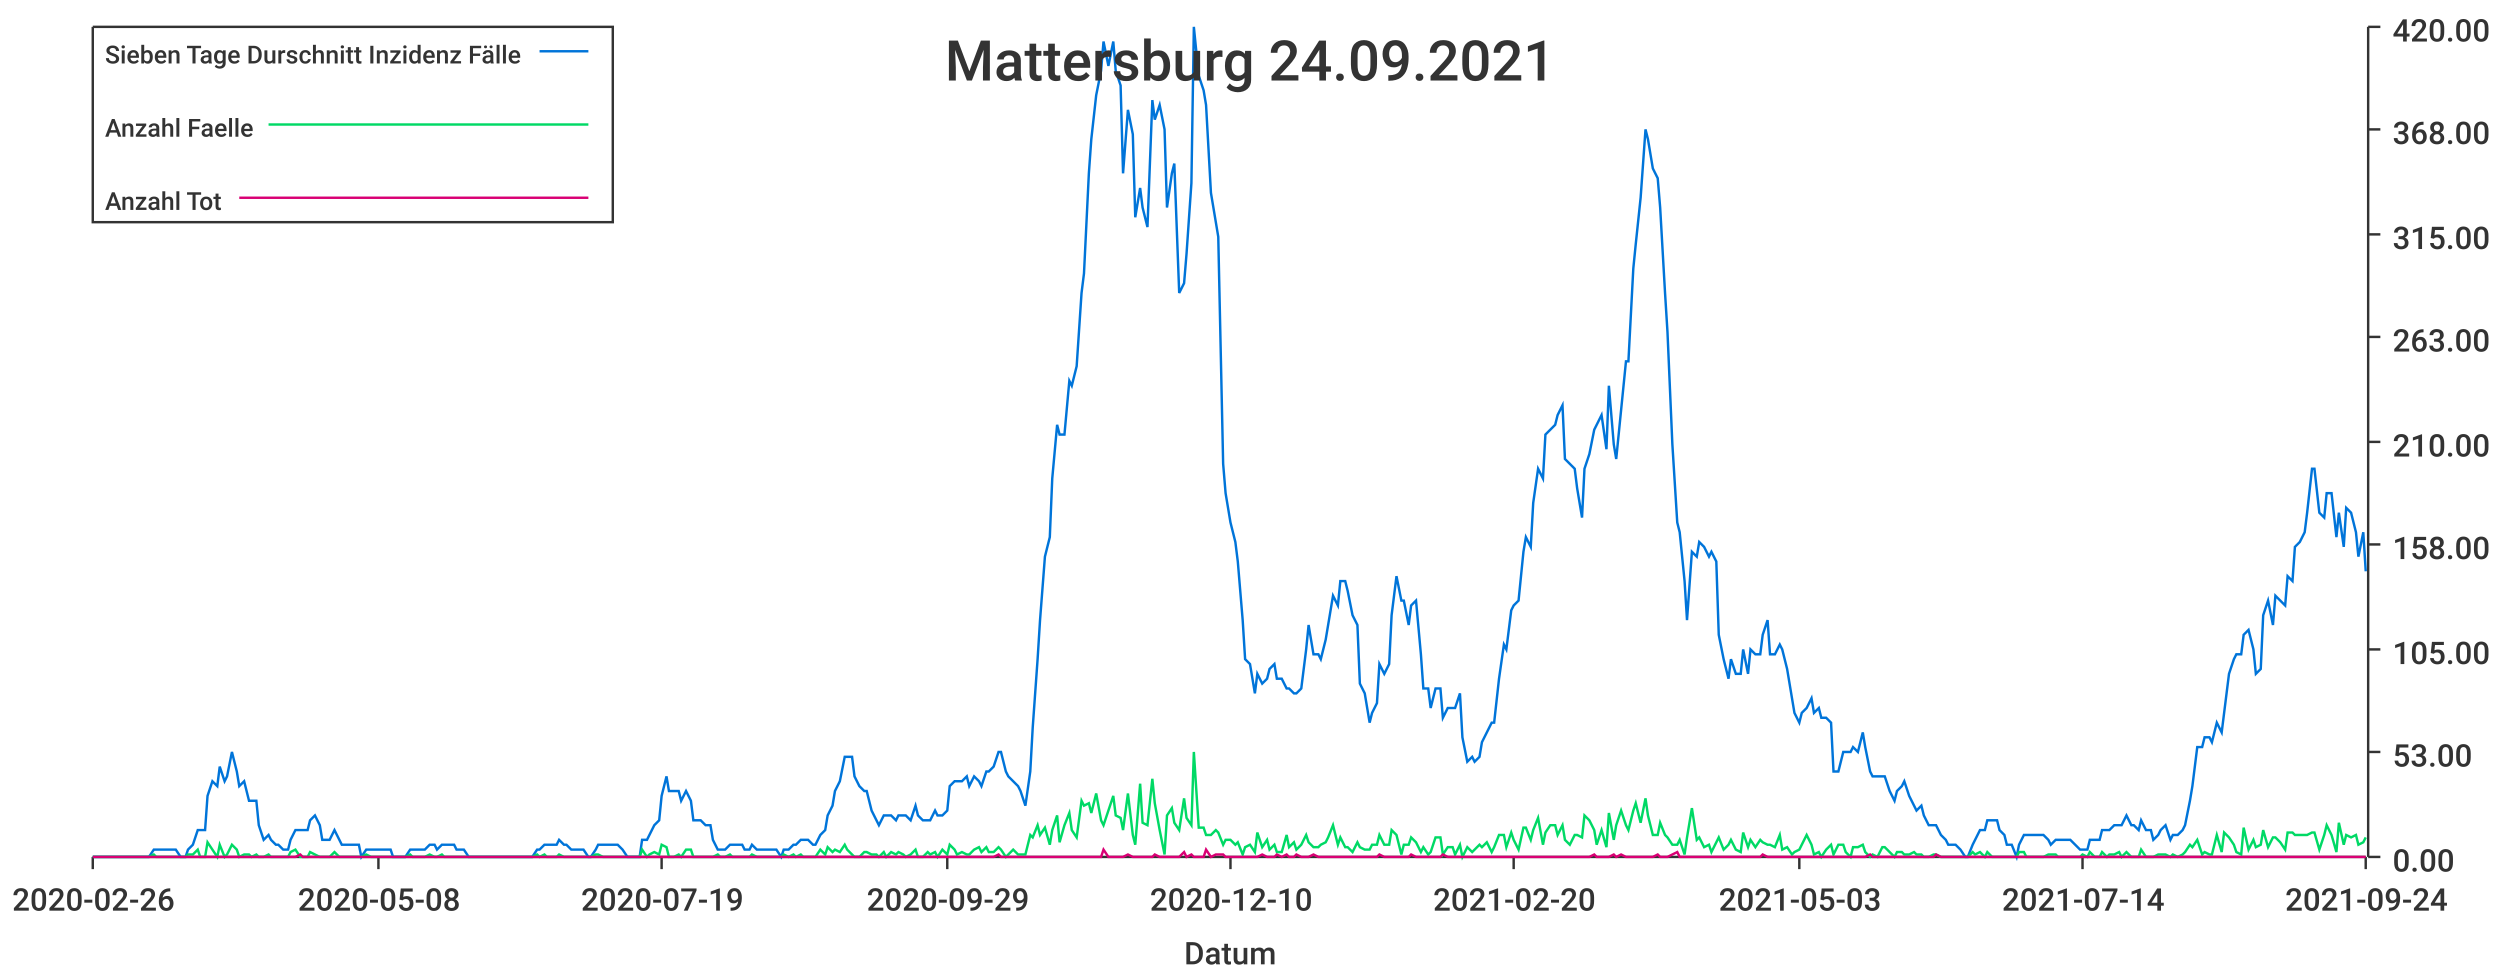
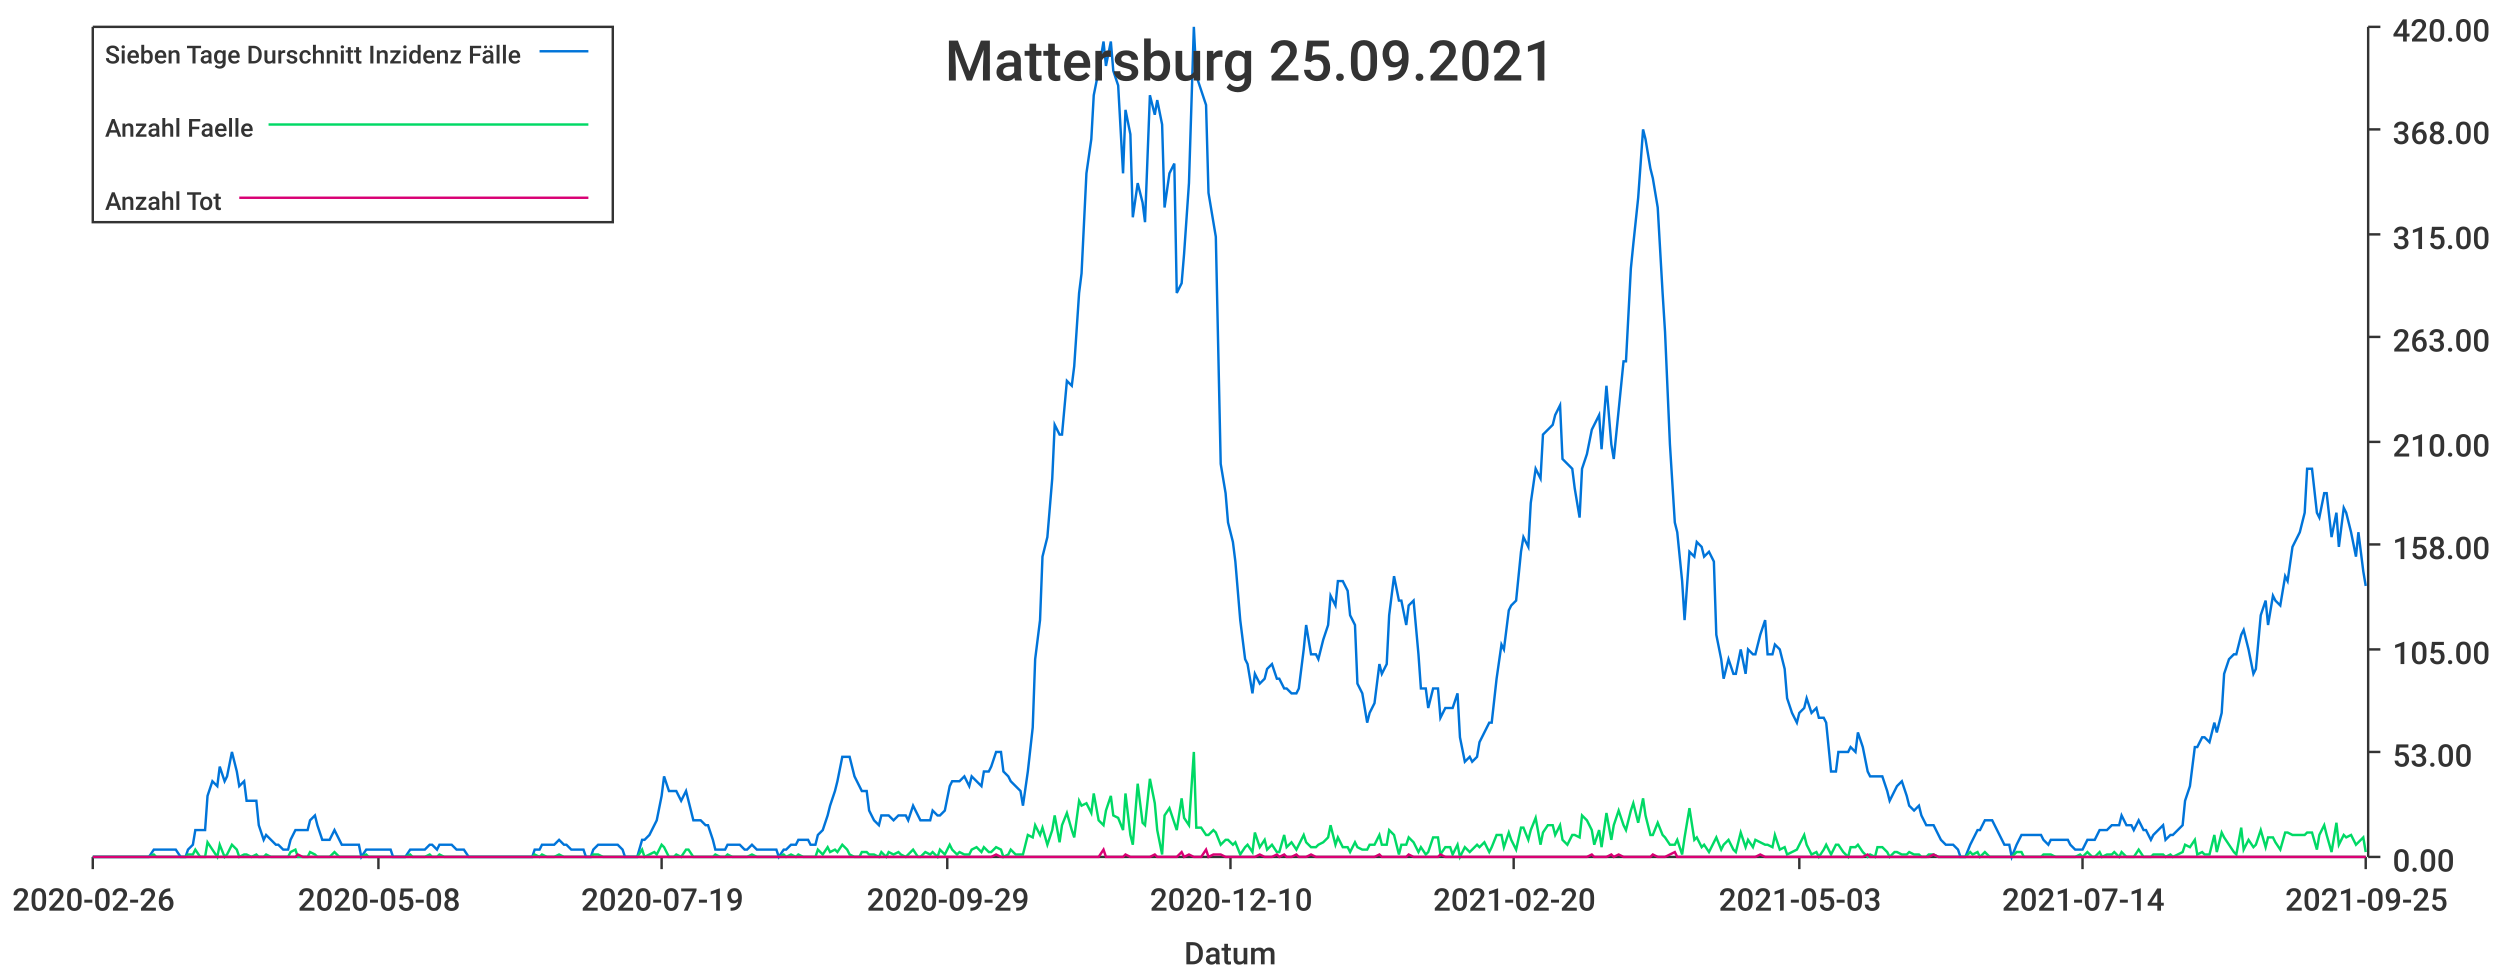
<svg xmlns="http://www.w3.org/2000/svg" width="1024" height="400">\n<path d="M 0 0 L 1024 0 L 1024 400 L 0 400 L 0 0" style="stroke-width:0;stroke:rgba(255,255,255,1.0);fill:rgba(255,255,255,1.0)" />
  <path d="M 38 11 L 969 11 L 969 351 L 38 351 L 38 11" style="stroke-width:0;stroke:rgba(255,255,255,1.0);fill:rgba(255,255,255,1.0)" />
  <path d="M 38 351 L 969 351" style="stroke-width:1;stroke:rgba(51,51,51,1.0);fill:none" />
  <path d="M 38 351 L 38 356" style="stroke-width:1;stroke:rgba(51,51,51,1.0);fill:none" />
  <text x="5" y="373" style="stroke-width:0;stroke:none;fill:rgba(51,51,51,1.0);font-size:12.8px;font-family:'Roboto Medium',sans-serif">2020-02-26</text>
  <path d="M 155 351 L 155 356" style="stroke-width:1;stroke:rgba(51,51,51,1.0);fill:none" />
  <text x="122" y="373" style="stroke-width:0;stroke:none;fill:rgba(51,51,51,1.0);font-size:12.8px;font-family:'Roboto Medium',sans-serif">2020-05-08</text>
  <path d="M 271 351 L 271 356" style="stroke-width:1;stroke:rgba(51,51,51,1.0);fill:none" />
  <text x="238" y="373" style="stroke-width:0;stroke:none;fill:rgba(51,51,51,1.0);font-size:12.8px;font-family:'Roboto Medium',sans-serif">2020-07-19</text>
  <path d="M 388 351 L 388 356" style="stroke-width:1;stroke:rgba(51,51,51,1.0);fill:none" />
  <text x="355" y="373" style="stroke-width:0;stroke:none;fill:rgba(51,51,51,1.0);font-size:12.8px;font-family:'Roboto Medium',sans-serif">2020-09-29</text>
  <path d="M 504 351 L 504 356" style="stroke-width:1;stroke:rgba(51,51,51,1.0);fill:none" />
  <text x="471" y="373" style="stroke-width:0;stroke:none;fill:rgba(51,51,51,1.0);font-size:12.8px;font-family:'Roboto Medium',sans-serif">2020-12-10</text>
  <path d="M 620 351 L 620 356" style="stroke-width:1;stroke:rgba(51,51,51,1.0);fill:none" />
  <text x="587" y="373" style="stroke-width:0;stroke:none;fill:rgba(51,51,51,1.0);font-size:12.8px;font-family:'Roboto Medium',sans-serif">2021-02-20</text>
  <path d="M 737 351 L 737 356" style="stroke-width:1;stroke:rgba(51,51,51,1.0);fill:none" />
  <text x="704" y="373" style="stroke-width:0;stroke:none;fill:rgba(51,51,51,1.0);font-size:12.8px;font-family:'Roboto Medium',sans-serif">2021-05-03</text>
  <path d="M 853 351 L 853 356" style="stroke-width:1;stroke:rgba(51,51,51,1.0);fill:none" />
  <text x="820" y="373" style="stroke-width:0;stroke:none;fill:rgba(51,51,51,1.0);font-size:12.8px;font-family:'Roboto Medium',sans-serif">2021-07-14</text>
  <path d="M 969 351 L 969 356" style="stroke-width:1;stroke:rgba(51,51,51,1.0);fill:none" />
-   <text x="936" y="373" style="stroke-width:0;stroke:none;fill:rgba(51,51,51,1.0);font-size:12.8px;font-family:'Roboto Medium',sans-serif">2021-09-24</text>
+   <text x="936" y="373" style="stroke-width:0;stroke:none;fill:rgba(51,51,51,1.0);font-size:12.8px;font-family:'Roboto Medium',sans-serif">2021-09-25</text>
  <text x="485" y="395" style="stroke-width:0;stroke:none;fill:rgba(51,51,51,1.0);font-size:12.8px;font-family:'Roboto Medium',sans-serif">Datum</text>
  <path d="M 970 351 L 970 11" style="stroke-width:1;stroke:rgba(51,51,51,1.0);fill:none" />
  <path d="M 970 351 L 975 351" style="stroke-width:1;stroke:rgba(51,51,51,1.0);fill:none" />
  <text x="980" y="357" style="stroke-width:0;stroke:none;fill:rgba(51,51,51,1.0);font-size:12.8px;font-family:'Roboto Medium',sans-serif">0.00</text>
  <path d="M 970 308 L 975 308" style="stroke-width:1;stroke:rgba(51,51,51,1.0);fill:none" />
  <text x="980" y="314" style="stroke-width:0;stroke:none;fill:rgba(51,51,51,1.0);font-size:12.8px;font-family:'Roboto Medium',sans-serif">53.00</text>
  <path d="M 970 266 L 975 266" style="stroke-width:1;stroke:rgba(51,51,51,1.0);fill:none" />
  <text x="980" y="272" style="stroke-width:0;stroke:none;fill:rgba(51,51,51,1.0);font-size:12.8px;font-family:'Roboto Medium',sans-serif">105.00</text>
  <path d="M 970 223 L 975 223" style="stroke-width:1;stroke:rgba(51,51,51,1.0);fill:none" />
  <text x="980" y="229" style="stroke-width:0;stroke:none;fill:rgba(51,51,51,1.0);font-size:12.8px;font-family:'Roboto Medium',sans-serif">158.00</text>
  <path d="M 970 181 L 975 181" style="stroke-width:1;stroke:rgba(51,51,51,1.0);fill:none" />
  <text x="980" y="187" style="stroke-width:0;stroke:none;fill:rgba(51,51,51,1.0);font-size:12.8px;font-family:'Roboto Medium',sans-serif">210.00</text>
  <path d="M 970 138 L 975 138" style="stroke-width:1;stroke:rgba(51,51,51,1.0);fill:none" />
  <text x="980" y="144" style="stroke-width:0;stroke:none;fill:rgba(51,51,51,1.0);font-size:12.8px;font-family:'Roboto Medium',sans-serif">263.00</text>
  <path d="M 970 96 L 975 96" style="stroke-width:1;stroke:rgba(51,51,51,1.0);fill:none" />
  <text x="980" y="102" style="stroke-width:0;stroke:none;fill:rgba(51,51,51,1.0);font-size:12.8px;font-family:'Roboto Medium',sans-serif">315.00</text>
  <path d="M 970 53 L 975 53" style="stroke-width:1;stroke:rgba(51,51,51,1.0);fill:none" />
  <text x="980" y="59" style="stroke-width:0;stroke:none;fill:rgba(51,51,51,1.0);font-size:12.8px;font-family:'Roboto Medium',sans-serif">368.00</text>
  <path d="M 970 11 L 975 11" style="stroke-width:1;stroke:rgba(51,51,51,1.0);fill:none" />
  <text x="980" y="17" style="stroke-width:0;stroke:none;fill:rgba(51,51,51,1.0);font-size:12.8px;font-family:'Roboto Medium',sans-serif">420.00</text>
-   <path d="M 38 351 L 40 351 L 42 351 L 43 351 L 45 351 L 47 351 L 48 351 L 50 351 L 51 351 L 53 351 L 55 351 L 56 351 L 58 351 L 60 351 L 61 351 L 63 348 L 64 348 L 66 348 L 68 348 L 69 348 L 71 348 L 72 348 L 74 351 L 76 351 L 77 348 L 79 346 L 81 340 L 82 340 L 84 340 L 85 326 L 87 320 L 89 322 L 90 314 L 92 320 L 93 318 L 95 308 L 97 316 L 98 322 L 100 320 L 102 328 L 103 328 L 105 328 L 106 338 L 108 344 L 110 342 L 111 344 L 113 346 L 114 346 L 116 348 L 118 348 L 119 344 L 121 340 L 123 340 L 124 340 L 126 340 L 127 336 L 129 334 L 131 338 L 132 344 L 134 344 L 135 344 L 137 340 L 139 344 L 140 346 L 142 346 L 144 346 L 145 346 L 147 346 L 148 351 L 150 348 L 152 348 L 153 348 L 155 348 L 156 348 L 158 348 L 160 348 L 161 351 L 163 351 L 165 351 L 166 351 L 168 348 L 169 348 L 171 348 L 173 348 L 174 348 L 176 346 L 178 346 L 179 348 L 181 346 L 182 346 L 184 346 L 186 346 L 187 348 L 189 348 L 190 348 L 192 351 L 194 351 L 195 351 L 197 351 L 199 351 L 200 351 L 202 351 L 203 351 L 205 351 L 207 351 L 208 351 L 210 351 L 211 351 L 213 351 L 215 351 L 216 351 L 218 351 L 220 348 L 221 348 L 223 346 L 224 346 L 226 346 L 228 346 L 229 344 L 231 346 L 232 346 L 234 348 L 236 348 L 237 348 L 239 348 L 241 351 L 242 351 L 244 348 L 245 346 L 247 346 L 249 346 L 250 346 L 252 346 L 253 346 L 255 348 L 257 351 L 258 351 L 260 351 L 262 351 L 263 344 L 265 344 L 266 342 L 268 338 L 270 336 L 271 326 L 273 318 L 274 324 L 276 324 L 278 324 L 279 328 L 281 324 L 283 328 L 284 336 L 286 336 L 287 336 L 289 338 L 291 338 L 292 344 L 294 348 L 295 348 L 297 348 L 299 346 L 300 346 L 302 346 L 304 346 L 305 348 L 307 348 L 308 346 L 310 348 L 312 348 L 313 348 L 315 348 L 317 348 L 318 348 L 320 351 L 321 348 L 323 348 L 325 346 L 326 346 L 328 344 L 329 344 L 331 344 L 333 346 L 334 346 L 336 342 L 338 340 L 339 334 L 341 330 L 342 324 L 344 320 L 346 310 L 347 310 L 349 310 L 350 318 L 352 322 L 354 324 L 355 324 L 357 332 L 359 336 L 360 338 L 362 334 L 363 334 L 365 334 L 367 336 L 368 334 L 370 334 L 371 334 L 373 336 L 375 330 L 376 334 L 378 336 L 380 336 L 381 336 L 383 332 L 384 334 L 386 334 L 388 332 L 389 322 L 391 320 L 392 320 L 394 320 L 396 318 L 397 322 L 399 318 L 401 320 L 402 322 L 404 316 L 405 316 L 407 314 L 409 308 L 410 308 L 412 316 L 413 318 L 415 320 L 417 322 L 418 324 L 420 330 L 422 316 L 423 298 L 425 270 L 426 254 L 428 228 L 430 220 L 431 196 L 433 174 L 434 178 L 436 178 L 438 156 L 439 158 L 441 150 L 443 120 L 444 112 L 446 71 L 447 57 L 449 39 L 451 29 L 452 17 L 454 27 L 456 17 L 457 29 L 459 35 L 460 71 L 462 45 L 464 55 L 465 89 L 467 77 L 468 85 L 470 93 L 472 41 L 473 49 L 475 43 L 477 53 L 478 85 L 480 71 L 481 67 L 483 120 L 485 116 L 486 104 L 488 75 L 489 11 L 491 31 L 493 37 L 494 43 L 496 79 L 498 91 L 499 97 L 501 190 L 502 202 L 504 214 L 506 222 L 507 230 L 509 254 L 510 270 L 512 272 L 514 284 L 515 276 L 517 280 L 519 278 L 520 274 L 522 272 L 523 278 L 525 278 L 527 282 L 528 282 L 530 284 L 531 284 L 533 282 L 535 266 L 536 256 L 538 268 L 540 268 L 541 270 L 543 262 L 544 256 L 546 244 L 548 248 L 549 238 L 551 238 L 552 242 L 554 252 L 556 256 L 557 280 L 559 284 L 561 296 L 562 292 L 564 288 L 565 272 L 567 276 L 569 272 L 570 252 L 572 236 L 574 246 L 575 246 L 577 256 L 578 248 L 580 246 L 582 268 L 583 282 L 585 282 L 586 290 L 588 282 L 590 282 L 591 294 L 593 290 L 595 290 L 596 290 L 598 284 L 599 302 L 601 312 L 603 310 L 604 312 L 606 310 L 607 304 L 609 300 L 611 296 L 612 296 L 614 278 L 616 264 L 617 266 L 619 250 L 620 248 L 622 246 L 624 226 L 625 220 L 627 224 L 628 206 L 630 192 L 632 196 L 633 178 L 635 176 L 637 174 L 638 170 L 640 166 L 641 188 L 643 190 L 645 192 L 646 200 L 648 212 L 649 192 L 651 186 L 653 176 L 654 174 L 656 170 L 658 184 L 659 158 L 661 182 L 662 188 L 664 168 L 666 148 L 667 148 L 669 110 L 670 100 L 672 81 L 674 53 L 675 57 L 677 69 L 679 73 L 680 85 L 682 120 L 683 136 L 685 182 L 687 214 L 688 218 L 690 238 L 691 254 L 693 226 L 695 228 L 696 222 L 698 224 L 700 228 L 701 226 L 703 230 L 704 260 L 706 270 L 708 278 L 709 270 L 711 276 L 713 276 L 714 266 L 716 276 L 717 266 L 719 268 L 721 268 L 722 260 L 724 254 L 725 268 L 727 268 L 729 264 L 730 266 L 732 274 L 734 286 L 735 292 L 737 296 L 738 292 L 740 290 L 742 286 L 743 292 L 745 290 L 746 294 L 748 294 L 750 296 L 751 316 L 753 316 L 755 308 L 756 308 L 758 308 L 759 306 L 761 308 L 763 300 L 764 306 L 766 316 L 767 318 L 769 318 L 771 318 L 772 318 L 774 324 L 776 328 L 777 324 L 779 322 L 780 320 L 782 326 L 784 330 L 785 332 L 787 330 L 788 334 L 790 338 L 792 338 L 793 338 L 795 342 L 797 344 L 798 346 L 800 346 L 801 346 L 803 348 L 805 351 L 806 351 L 808 346 L 809 344 L 811 340 L 813 340 L 814 336 L 816 336 L 818 336 L 819 340 L 821 342 L 822 346 L 824 346 L 826 351 L 827 346 L 829 342 L 830 342 L 832 342 L 834 342 L 835 342 L 837 342 L 839 344 L 840 346 L 842 344 L 843 344 L 845 344 L 847 344 L 848 344 L 850 346 L 852 348 L 853 348 L 855 348 L 856 344 L 858 344 L 860 344 L 861 340 L 863 340 L 864 340 L 866 338 L 868 338 L 869 338 L 871 334 L 873 338 L 874 338 L 876 340 L 877 336 L 879 340 L 881 340 L 882 344 L 884 342 L 885 340 L 887 338 L 889 344 L 890 342 L 892 342 L 894 340 L 895 338 L 897 328 L 898 322 L 900 306 L 902 306 L 903 302 L 905 302 L 906 304 L 908 296 L 910 300 L 911 292 L 913 276 L 915 270 L 916 268 L 918 268 L 919 260 L 921 258 L 923 266 L 924 276 L 926 274 L 927 252 L 929 246 L 931 256 L 932 244 L 934 246 L 936 248 L 937 236 L 939 238 L 940 224 L 942 222 L 944 218 L 945 210 L 947 192 L 948 192 L 950 210 L 952 212 L 953 202 L 955 202 L 957 220 L 958 210 L 960 224 L 961 208 L 963 210 L 965 218 L 966 228 L 968 218 L 969 234" style="stroke-width:1;stroke:rgba(0,116,217,1.0);fill:none" />
-   <path d="M 38 351 L 40 351 L 42 351 L 43 351 L 45 351 L 47 351 L 48 351 L 50 351 L 51 351 L 53 351 L 55 351 L 56 351 L 58 351 L 60 351 L 61 351 L 63 350 L 64 351 L 66 351 L 68 351 L 69 351 L 71 351 L 72 351 L 74 351 L 76 351 L 77 350 L 79 350 L 81 348 L 82 351 L 84 351 L 85 345 L 87 348 L 89 351 L 90 346 L 92 351 L 93 350 L 95 346 L 97 348 L 98 351 L 100 350 L 102 350 L 103 351 L 105 350 L 106 351 L 108 351 L 110 350 L 111 351 L 113 351 L 114 351 L 116 351 L 118 351 L 119 349 L 121 348 L 123 351 L 124 351 L 126 351 L 127 349 L 129 350 L 131 351 L 132 351 L 134 351 L 135 351 L 137 349 L 139 351 L 140 351 L 142 351 L 144 351 L 145 351 L 147 351 L 148 351 L 150 350 L 152 351 L 153 351 L 155 351 L 156 351 L 158 351 L 160 351 L 161 351 L 163 351 L 165 351 L 166 351 L 168 350 L 169 351 L 171 351 L 173 351 L 174 351 L 176 350 L 178 351 L 179 351 L 181 350 L 182 351 L 184 351 L 186 351 L 187 351 L 189 351 L 190 351 L 192 351 L 194 351 L 195 351 L 197 351 L 199 351 L 200 351 L 202 351 L 203 351 L 205 351 L 207 351 L 208 351 L 210 351 L 211 351 L 213 351 L 215 351 L 216 351 L 218 351 L 220 350 L 221 351 L 223 350 L 224 351 L 226 351 L 228 351 L 229 350 L 231 351 L 232 351 L 234 351 L 236 351 L 237 351 L 239 351 L 241 351 L 242 351 L 244 350 L 245 350 L 247 351 L 249 351 L 250 351 L 252 351 L 253 351 L 255 351 L 257 351 L 258 351 L 260 351 L 262 351 L 263 348 L 265 351 L 266 350 L 268 349 L 270 350 L 271 346 L 273 347 L 274 351 L 276 351 L 278 350 L 279 351 L 281 348 L 283 348 L 284 351 L 286 351 L 287 351 L 289 351 L 291 351 L 292 351 L 294 350 L 295 351 L 297 351 L 299 350 L 300 351 L 302 351 L 304 351 L 305 351 L 307 351 L 308 350 L 310 351 L 312 351 L 313 351 L 315 351 L 317 351 L 318 351 L 320 351 L 321 350 L 323 351 L 325 350 L 326 351 L 328 350 L 329 351 L 331 351 L 333 351 L 334 351 L 336 348 L 338 350 L 339 347 L 341 349 L 342 348 L 344 349 L 346 346 L 347 348 L 349 350 L 350 351 L 352 351 L 354 349 L 355 349 L 357 350 L 359 350 L 360 351 L 362 349 L 363 351 L 365 349 L 367 350 L 368 349 L 370 350 L 371 351 L 373 350 L 375 348 L 376 351 L 378 351 L 380 349 L 381 350 L 383 349 L 384 351 L 386 348 L 388 350 L 389 346 L 391 348 L 392 350 L 394 349 L 396 350 L 397 350 L 399 348 L 401 347 L 402 349 L 404 347 L 405 349 L 407 349 L 409 347 L 410 348 L 412 351 L 413 350 L 415 348 L 417 350 L 418 350 L 420 350 L 422 342 L 423 343 L 425 338 L 426 342 L 428 339 L 430 346 L 431 340 L 433 334 L 434 345 L 436 338 L 438 333 L 439 340 L 441 343 L 443 328 L 444 330 L 446 329 L 447 333 L 449 325 L 451 336 L 452 338 L 454 332 L 456 326 L 457 334 L 459 335 L 460 340 L 462 325 L 464 342 L 465 346 L 467 321 L 468 337 L 470 338 L 472 319 L 473 329 L 475 340 L 477 350 L 478 334 L 480 331 L 481 337 L 483 340 L 485 327 L 486 335 L 488 338 L 489 308 L 491 339 L 493 339 L 494 342 L 496 342 L 498 340 L 499 341 L 501 346 L 502 344 L 504 344 L 506 346 L 507 345 L 509 350 L 510 347 L 512 346 L 514 349 L 515 341 L 517 347 L 519 344 L 520 348 L 522 346 L 523 349 L 525 349 L 527 342 L 528 347 L 530 345 L 531 348 L 533 346 L 535 342 L 536 345 L 538 347 L 540 347 L 541 346 L 543 345 L 544 343 L 546 338 L 548 346 L 549 343 L 551 347 L 552 347 L 554 349 L 556 345 L 557 347 L 559 348 L 561 348 L 562 346 L 564 346 L 565 342 L 567 346 L 569 346 L 570 340 L 572 342 L 574 350 L 575 346 L 577 346 L 578 343 L 580 345 L 582 349 L 583 347 L 585 350 L 586 349 L 588 343 L 590 343 L 591 350 L 593 347 L 595 347 L 596 350 L 598 346 L 599 351 L 601 347 L 603 349 L 604 348 L 606 346 L 607 347 L 609 345 L 611 349 L 612 347 L 614 342 L 616 342 L 617 347 L 619 341 L 620 344 L 622 348 L 624 339 L 625 339 L 627 344 L 628 340 L 630 335 L 632 346 L 633 341 L 635 338 L 637 338 L 638 342 L 640 338 L 641 344 L 643 346 L 645 342 L 646 342 L 648 343 L 649 334 L 651 336 L 653 340 L 654 346 L 656 340 L 658 347 L 659 333 L 661 344 L 662 338 L 664 332 L 666 338 L 667 340 L 669 332 L 670 329 L 672 337 L 674 327 L 675 334 L 677 342 L 679 342 L 680 337 L 682 342 L 683 343 L 685 346 L 687 346 L 688 344 L 690 350 L 691 343 L 693 331 L 695 344 L 696 343 L 698 347 L 700 346 L 701 349 L 703 345 L 704 343 L 706 348 L 708 346 L 709 344 L 711 348 L 713 349 L 714 341 L 716 347 L 717 344 L 719 347 L 721 344 L 722 345 L 724 346 L 725 346 L 727 347 L 729 342 L 730 348 L 732 347 L 734 350 L 735 349 L 737 348 L 738 346 L 740 342 L 742 346 L 743 350 L 745 349 L 746 351 L 748 348 L 750 346 L 751 350 L 753 346 L 755 346 L 756 349 L 758 351 L 759 347 L 761 347 L 763 346 L 764 349 L 766 351 L 767 350 L 769 351 L 771 347 L 772 347 L 774 349 L 776 351 L 777 349 L 779 349 L 780 350 L 782 350 L 784 349 L 785 350 L 787 350 L 788 351 L 790 351 L 792 350 L 793 350 L 795 351 L 797 351 L 798 351 L 800 351 L 801 351 L 803 351 L 805 351 L 806 351 L 808 349 L 809 350 L 811 349 L 813 351 L 814 349 L 816 351 L 818 351 L 819 351 L 821 351 L 822 351 L 824 351 L 826 351 L 827 349 L 829 349 L 830 351 L 832 351 L 834 351 L 835 351 L 837 351 L 839 350 L 840 350 L 842 350 L 843 351 L 845 351 L 847 351 L 848 351 L 850 351 L 852 351 L 853 350 L 855 351 L 856 349 L 858 351 L 860 351 L 861 349 L 863 351 L 864 350 L 866 350 L 868 349 L 869 351 L 871 349 L 873 351 L 874 351 L 876 351 L 877 348 L 879 351 L 881 351 L 882 351 L 884 350 L 885 350 L 887 350 L 889 351 L 890 350 L 892 351 L 894 350 L 895 349 L 897 346 L 898 347 L 900 344 L 902 350 L 903 349 L 905 350 L 906 350 L 908 342 L 910 349 L 911 341 L 913 343 L 915 346 L 916 349 L 918 350 L 919 339 L 921 348 L 923 344 L 924 347 L 926 346 L 927 340 L 929 347 L 931 343 L 932 343 L 934 345 L 936 348 L 937 341 L 939 341 L 940 342 L 942 342 L 944 342 L 945 342 L 947 341 L 948 341 L 950 348 L 952 342 L 953 338 L 955 342 L 957 349 L 958 337 L 960 346 L 961 342 L 963 343 L 965 342 L 966 346 L 968 345 L 969 343" style="stroke-width:1;stroke:rgba(0,217,101,1.0);fill:none" />
-   <path d="M 38 351 L 40 351 L 42 351 L 43 351 L 45 351 L 47 351 L 48 351 L 50 351 L 51 351 L 53 351 L 55 351 L 56 351 L 58 351 L 60 351 L 61 351 L 63 351 L 64 351 L 66 351 L 68 351 L 69 351 L 71 351 L 72 351 L 74 351 L 76 351 L 77 351 L 79 351 L 81 351 L 82 351 L 84 351 L 85 351 L 87 351 L 89 351 L 90 351 L 92 351 L 93 351 L 95 351 L 97 351 L 98 351 L 100 351 L 102 351 L 103 351 L 105 351 L 106 351 L 108 351 L 110 351 L 111 351 L 113 351 L 114 351 L 116 351 L 118 351 L 119 351 L 121 351 L 123 350 L 124 351 L 126 351 L 127 351 L 129 351 L 131 351 L 132 351 L 134 351 L 135 351 L 137 351 L 139 351 L 140 351 L 142 351 L 144 351 L 145 351 L 147 351 L 148 351 L 150 351 L 152 351 L 153 351 L 155 351 L 156 351 L 158 351 L 160 351 L 161 351 L 163 351 L 165 351 L 166 351 L 168 351 L 169 351 L 171 351 L 173 351 L 174 351 L 176 351 L 178 351 L 179 351 L 181 351 L 182 351 L 184 351 L 186 351 L 187 351 L 189 351 L 190 351 L 192 351 L 194 351 L 195 351 L 197 351 L 199 351 L 200 351 L 202 351 L 203 351 L 205 351 L 207 351 L 208 351 L 210 351 L 211 351 L 213 351 L 215 351 L 216 351 L 218 351 L 220 351 L 221 351 L 223 351 L 224 351 L 226 351 L 228 351 L 229 351 L 231 351 L 232 351 L 234 351 L 236 351 L 237 351 L 239 351 L 241 351 L 242 351 L 244 351 L 245 351 L 247 351 L 249 351 L 250 351 L 252 351 L 253 351 L 255 351 L 257 351 L 258 351 L 260 351 L 262 351 L 263 351 L 265 351 L 266 351 L 268 351 L 270 351 L 271 351 L 273 351 L 274 351 L 276 351 L 278 351 L 279 351 L 281 351 L 283 351 L 284 351 L 286 351 L 287 351 L 289 351 L 291 351 L 292 351 L 294 351 L 295 351 L 297 351 L 299 351 L 300 351 L 302 351 L 304 351 L 305 351 L 307 351 L 308 351 L 310 351 L 312 351 L 313 351 L 315 351 L 317 351 L 318 351 L 320 351 L 321 351 L 323 351 L 325 351 L 326 351 L 328 351 L 329 351 L 331 351 L 333 351 L 334 351 L 336 351 L 338 351 L 339 351 L 341 351 L 342 351 L 344 351 L 346 351 L 347 351 L 349 351 L 350 351 L 352 351 L 354 351 L 355 351 L 357 351 L 359 351 L 360 351 L 362 351 L 363 351 L 365 351 L 367 351 L 368 351 L 370 351 L 371 351 L 373 351 L 375 351 L 376 351 L 378 351 L 380 351 L 381 351 L 383 351 L 384 351 L 386 351 L 388 351 L 389 351 L 391 351 L 392 351 L 394 351 L 396 351 L 397 351 L 399 351 L 401 351 L 402 351 L 404 351 L 405 351 L 407 351 L 409 350 L 410 351 L 412 351 L 413 351 L 415 351 L 417 351 L 418 351 L 420 351 L 422 351 L 423 351 L 425 351 L 426 351 L 428 351 L 430 351 L 431 351 L 433 351 L 434 351 L 436 351 L 438 351 L 439 351 L 441 351 L 443 351 L 444 351 L 446 351 L 447 351 L 449 351 L 451 351 L 452 348 L 454 351 L 456 351 L 457 351 L 459 351 L 460 351 L 462 350 L 464 351 L 465 351 L 467 351 L 468 351 L 470 351 L 472 351 L 473 350 L 475 351 L 477 351 L 478 351 L 480 351 L 481 351 L 483 351 L 485 349 L 486 351 L 488 350 L 489 351 L 491 351 L 493 351 L 494 348 L 496 351 L 498 350 L 499 350 L 501 350 L 502 351 L 504 351 L 506 351 L 507 351 L 509 351 L 510 351 L 512 351 L 514 351 L 515 351 L 517 350 L 519 351 L 520 351 L 522 351 L 523 350 L 525 351 L 527 350 L 528 351 L 530 351 L 531 350 L 533 351 L 535 351 L 536 351 L 538 350 L 540 351 L 541 351 L 543 351 L 544 351 L 546 351 L 548 351 L 549 351 L 551 351 L 552 351 L 554 351 L 556 351 L 557 351 L 559 351 L 561 351 L 562 351 L 564 351 L 565 350 L 567 351 L 569 351 L 570 351 L 572 351 L 574 351 L 575 351 L 577 351 L 578 350 L 580 351 L 582 351 L 583 351 L 585 351 L 586 351 L 588 351 L 590 351 L 591 350 L 593 351 L 595 351 L 596 351 L 598 351 L 599 351 L 601 351 L 603 351 L 604 351 L 606 351 L 607 351 L 609 351 L 611 351 L 612 351 L 614 351 L 616 351 L 617 351 L 619 351 L 620 351 L 622 351 L 624 351 L 625 351 L 627 351 L 628 351 L 630 351 L 632 351 L 633 351 L 635 351 L 637 351 L 638 351 L 640 351 L 641 351 L 643 351 L 645 351 L 646 351 L 648 351 L 649 351 L 651 351 L 653 350 L 654 351 L 656 351 L 658 351 L 659 351 L 661 350 L 662 351 L 664 350 L 666 351 L 667 351 L 669 351 L 670 351 L 672 351 L 674 351 L 675 351 L 677 351 L 679 350 L 680 351 L 682 351 L 683 351 L 685 350 L 687 349 L 688 351 L 690 351 L 691 351 L 693 351 L 695 351 L 696 351 L 698 351 L 700 351 L 701 351 L 703 351 L 704 351 L 706 351 L 708 351 L 709 351 L 711 351 L 713 351 L 714 351 L 716 351 L 717 351 L 719 351 L 721 351 L 722 350 L 724 351 L 725 351 L 727 351 L 729 351 L 730 351 L 732 351 L 734 351 L 735 351 L 737 351 L 738 351 L 740 351 L 742 351 L 743 351 L 745 351 L 746 351 L 748 351 L 750 351 L 751 351 L 753 351 L 755 351 L 756 351 L 758 351 L 759 351 L 761 351 L 763 351 L 764 351 L 766 350 L 767 351 L 769 351 L 771 351 L 772 351 L 774 351 L 776 351 L 777 351 L 779 351 L 780 351 L 782 351 L 784 351 L 785 351 L 787 351 L 788 351 L 790 351 L 792 351 L 793 350 L 795 351 L 797 351 L 798 351 L 800 351 L 801 351 L 803 351 L 805 351 L 806 351 L 808 351 L 809 351 L 811 351 L 813 351 L 814 351 L 816 351 L 818 351 L 819 351 L 821 351 L 822 351 L 824 351 L 826 351 L 827 351 L 829 351 L 830 351 L 832 351 L 834 351 L 835 351 L 837 351 L 839 351 L 840 351 L 842 351 L 843 351 L 845 351 L 847 351 L 848 351 L 850 351 L 852 351 L 853 351 L 855 351 L 856 351 L 858 351 L 860 351 L 861 351 L 863 351 L 864 351 L 866 351 L 868 351 L 869 351 L 871 351 L 873 351 L 874 351 L 876 351 L 877 351 L 879 351 L 881 351 L 882 351 L 884 351 L 885 351 L 887 351 L 889 351 L 890 351 L 892 351 L 894 351 L 895 351 L 897 351 L 898 351 L 900 351 L 902 351 L 903 351 L 905 351 L 906 351 L 908 351 L 910 351 L 911 351 L 913 351 L 915 351 L 916 351 L 918 351 L 919 351 L 921 351 L 923 351 L 924 351 L 926 351 L 927 351 L 929 351 L 931 351 L 932 351 L 934 351 L 936 351 L 937 351 L 939 351 L 940 351 L 942 351 L 944 351 L 945 351 L 947 351 L 948 351 L 950 351 L 952 351 L 953 351 L 955 351 L 957 351 L 958 351 L 960 351 L 961 351 L 963 351 L 965 351 L 966 351 L 968 351 L 969 351" style="stroke-width:1;stroke:rgba(217,0,116,1.0);fill:none" />
-   <text x="387" y="33" style="stroke-width:0;stroke:none;fill:rgba(51,51,51,1.0);font-size:23.0px;font-family:'Roboto Medium',sans-serif">Mattersburg 24.09.2021</text>
+   <path d="M 38 351 L 40 351 L 42 351 L 43 351 L 45 351 L 47 351 L 48 351 L 50 351 L 51 351 L 53 351 L 55 351 L 56 351 L 58 351 L 59 351 L 61 351 L 63 348 L 64 348 L 66 348 L 68 348 L 69 348 L 71 348 L 72 348 L 74 351 L 76 351 L 77 348 L 79 346 L 80 340 L 82 340 L 84 340 L 85 326 L 87 320 L 89 322 L 90 314 L 92 320 L 93 318 L 95 308 L 97 316 L 98 322 L 100 320 L 101 328 L 103 328 L 105 328 L 106 338 L 108 344 L 109 342 L 111 344 L 113 346 L 114 346 L 116 348 L 118 348 L 119 344 L 121 340 L 122 340 L 124 340 L 126 340 L 127 336 L 129 334 L 130 338 L 132 344 L 134 344 L 135 344 L 137 340 L 139 344 L 140 346 L 142 346 L 143 346 L 145 346 L 147 346 L 148 351 L 150 348 L 151 348 L 153 348 L 155 348 L 156 348 L 158 348 L 160 348 L 161 351 L 163 351 L 164 351 L 166 351 L 168 348 L 169 348 L 171 348 L 172 348 L 174 348 L 176 346 L 177 346 L 179 348 L 180 346 L 182 346 L 184 346 L 185 346 L 187 348 L 189 348 L 190 348 L 192 351 L 193 351 L 195 351 L 197 351 L 198 351 L 200 351 L 201 351 L 203 351 L 205 351 L 206 351 L 208 351 L 210 351 L 211 351 L 213 351 L 214 351 L 216 351 L 218 351 L 219 348 L 221 348 L 222 346 L 224 346 L 226 346 L 227 346 L 229 344 L 231 346 L 232 346 L 234 348 L 235 348 L 237 348 L 239 348 L 240 351 L 242 351 L 243 348 L 245 346 L 247 346 L 248 346 L 250 346 L 251 346 L 253 346 L 255 348 L 256 351 L 258 351 L 260 351 L 261 351 L 263 344 L 264 344 L 266 342 L 268 338 L 269 336 L 271 326 L 272 318 L 274 324 L 276 324 L 277 324 L 279 328 L 281 324 L 282 328 L 284 336 L 285 336 L 287 336 L 289 338 L 290 338 L 292 344 L 293 348 L 295 348 L 297 348 L 298 346 L 300 346 L 302 346 L 303 346 L 305 348 L 306 348 L 308 346 L 310 348 L 311 348 L 313 348 L 314 348 L 316 348 L 318 348 L 319 351 L 321 348 L 322 348 L 324 346 L 326 346 L 327 344 L 329 344 L 331 344 L 332 346 L 334 346 L 335 342 L 337 340 L 339 334 L 340 330 L 342 324 L 343 320 L 345 310 L 347 310 L 348 310 L 350 318 L 352 322 L 353 324 L 355 324 L 356 332 L 358 336 L 360 338 L 361 334 L 363 334 L 364 334 L 366 336 L 368 334 L 369 334 L 371 334 L 372 336 L 374 330 L 376 334 L 377 336 L 379 336 L 381 336 L 382 332 L 384 334 L 385 334 L 387 332 L 389 322 L 390 320 L 392 320 L 393 320 L 395 318 L 397 322 L 398 318 L 400 320 L 402 322 L 403 316 L 405 316 L 406 314 L 408 308 L 410 308 L 411 316 L 413 318 L 414 320 L 416 322 L 418 324 L 419 330 L 421 316 L 423 298 L 424 270 L 426 254 L 427 228 L 429 220 L 431 196 L 432 174 L 434 178 L 435 178 L 437 156 L 439 158 L 440 150 L 442 120 L 443 112 L 445 71 L 447 57 L 448 39 L 450 29 L 452 17 L 453 27 L 455 17 L 456 29 L 458 35 L 460 71 L 461 45 L 463 55 L 464 89 L 466 75 L 468 83 L 469 91 L 471 39 L 473 47 L 474 41 L 476 51 L 477 85 L 479 71 L 481 67 L 482 120 L 484 116 L 485 104 L 487 75 L 489 11 L 490 31 L 492 37 L 494 43 L 495 79 L 497 91 L 498 97 L 500 190 L 502 202 L 503 214 L 505 222 L 506 230 L 508 254 L 510 270 L 511 272 L 513 284 L 514 276 L 516 280 L 518 278 L 519 274 L 521 272 L 523 278 L 524 278 L 526 282 L 527 282 L 529 284 L 531 284 L 532 282 L 534 266 L 535 256 L 537 268 L 539 268 L 540 270 L 542 262 L 544 256 L 545 244 L 547 248 L 548 238 L 550 238 L 552 242 L 553 252 L 555 256 L 556 280 L 558 284 L 560 296 L 561 292 L 563 288 L 565 272 L 566 276 L 568 272 L 569 252 L 571 236 L 573 246 L 574 246 L 576 256 L 577 248 L 579 246 L 581 268 L 582 282 L 584 282 L 585 290 L 587 282 L 589 282 L 590 294 L 592 290 L 594 290 L 595 290 L 597 284 L 598 302 L 600 312 L 602 310 L 603 312 L 605 310 L 606 304 L 608 300 L 610 296 L 611 296 L 613 278 L 615 264 L 616 266 L 618 250 L 619 248 L 621 246 L 623 226 L 624 220 L 626 224 L 627 206 L 629 192 L 631 196 L 632 178 L 634 176 L 636 174 L 637 170 L 639 166 L 640 188 L 642 190 L 644 192 L 645 200 L 647 212 L 648 192 L 650 186 L 652 176 L 653 174 L 655 170 L 656 184 L 658 158 L 660 182 L 661 188 L 663 168 L 665 148 L 666 148 L 668 110 L 669 100 L 671 81 L 673 53 L 674 57 L 676 69 L 677 73 L 679 85 L 681 120 L 682 136 L 684 182 L 686 214 L 687 218 L 689 238 L 690 254 L 692 226 L 694 228 L 695 222 L 697 224 L 698 228 L 700 226 L 702 230 L 703 260 L 705 270 L 706 278 L 708 270 L 710 276 L 711 276 L 713 266 L 715 276 L 716 266 L 718 268 L 719 268 L 721 260 L 723 254 L 724 268 L 726 268 L 727 264 L 729 266 L 731 274 L 732 286 L 734 292 L 736 296 L 737 292 L 739 290 L 740 286 L 742 292 L 744 290 L 745 294 L 747 294 L 748 296 L 750 316 L 752 316 L 753 308 L 755 308 L 757 308 L 758 306 L 760 308 L 761 300 L 763 306 L 765 316 L 766 318 L 768 318 L 769 318 L 771 318 L 773 324 L 774 328 L 776 324 L 777 322 L 779 320 L 781 326 L 782 330 L 784 332 L 786 330 L 787 334 L 789 338 L 790 338 L 792 338 L 794 342 L 795 344 L 797 346 L 798 346 L 800 346 L 802 348 L 803 351 L 805 351 L 807 346 L 808 344 L 810 340 L 811 340 L 813 336 L 815 336 L 816 336 L 818 340 L 819 342 L 821 346 L 823 346 L 824 351 L 826 346 L 828 342 L 829 342 L 831 342 L 832 342 L 834 342 L 836 342 L 837 344 L 839 346 L 840 344 L 842 344 L 844 344 L 845 344 L 847 344 L 848 346 L 850 348 L 852 348 L 853 348 L 855 344 L 857 344 L 858 344 L 860 340 L 861 340 L 863 340 L 865 338 L 866 338 L 868 338 L 869 334 L 871 338 L 873 338 L 874 340 L 876 336 L 878 340 L 879 340 L 881 344 L 882 342 L 884 340 L 886 338 L 887 344 L 889 342 L 890 342 L 892 340 L 894 338 L 895 328 L 897 322 L 899 306 L 900 306 L 902 302 L 903 302 L 905 304 L 907 296 L 908 300 L 910 292 L 911 276 L 913 270 L 915 268 L 916 268 L 918 260 L 919 258 L 921 266 L 923 276 L 924 274 L 926 252 L 928 246 L 929 256 L 931 244 L 932 246 L 934 248 L 936 236 L 937 238 L 939 224 L 940 222 L 942 218 L 944 210 L 945 192 L 947 192 L 949 210 L 950 212 L 952 202 L 953 202 L 955 220 L 957 210 L 958 224 L 960 208 L 961 210 L 963 218 L 965 228 L 966 218 L 968 234 L 969 240" style="stroke-width:1;stroke:rgba(0,116,217,1.0);fill:none" />
+   <path d="M 38 351 L 40 351 L 42 351 L 43 351 L 45 351 L 47 351 L 48 351 L 50 351 L 51 351 L 53 351 L 55 351 L 56 351 L 58 351 L 59 351 L 61 351 L 63 350 L 64 351 L 66 351 L 68 351 L 69 351 L 71 351 L 72 351 L 74 351 L 76 351 L 77 350 L 79 350 L 80 348 L 82 351 L 84 351 L 85 345 L 87 348 L 89 351 L 90 346 L 92 351 L 93 350 L 95 346 L 97 348 L 98 351 L 100 350 L 101 350 L 103 351 L 105 350 L 106 351 L 108 351 L 109 350 L 111 351 L 113 351 L 114 351 L 116 351 L 118 351 L 119 349 L 121 348 L 122 351 L 124 351 L 126 351 L 127 349 L 129 350 L 130 351 L 132 351 L 134 351 L 135 351 L 137 349 L 139 351 L 140 351 L 142 351 L 143 351 L 145 351 L 147 351 L 148 351 L 150 350 L 151 351 L 153 351 L 155 351 L 156 351 L 158 351 L 160 351 L 161 351 L 163 351 L 164 351 L 166 351 L 168 350 L 169 351 L 171 351 L 172 351 L 174 351 L 176 350 L 177 351 L 179 351 L 180 350 L 182 351 L 184 351 L 185 351 L 187 351 L 189 351 L 190 351 L 192 351 L 193 351 L 195 351 L 197 351 L 198 351 L 200 351 L 201 351 L 203 351 L 205 351 L 206 351 L 208 351 L 210 351 L 211 351 L 213 351 L 214 351 L 216 351 L 218 351 L 219 350 L 221 351 L 222 350 L 224 351 L 226 351 L 227 351 L 229 350 L 231 351 L 232 351 L 234 351 L 235 351 L 237 351 L 239 351 L 240 351 L 242 351 L 243 350 L 245 350 L 247 351 L 248 351 L 250 351 L 251 351 L 253 351 L 255 351 L 256 351 L 258 351 L 260 351 L 261 351 L 263 348 L 264 351 L 266 350 L 268 349 L 269 350 L 271 346 L 272 347 L 274 351 L 276 351 L 277 350 L 279 351 L 281 348 L 282 348 L 284 351 L 285 351 L 287 351 L 289 351 L 290 351 L 292 351 L 293 350 L 295 351 L 297 351 L 298 350 L 300 351 L 302 351 L 303 351 L 305 351 L 306 351 L 308 350 L 310 351 L 311 351 L 313 351 L 314 351 L 316 351 L 318 351 L 319 351 L 321 350 L 322 351 L 324 350 L 326 351 L 327 350 L 329 351 L 331 351 L 332 351 L 334 351 L 335 348 L 337 350 L 339 347 L 340 349 L 342 348 L 343 349 L 345 346 L 347 348 L 348 350 L 350 351 L 352 351 L 353 349 L 355 349 L 356 350 L 358 350 L 360 351 L 361 349 L 363 351 L 364 349 L 366 350 L 368 349 L 369 350 L 371 351 L 372 350 L 374 348 L 376 351 L 377 351 L 379 349 L 381 350 L 382 349 L 384 351 L 385 348 L 387 350 L 389 346 L 390 348 L 392 350 L 393 349 L 395 350 L 397 350 L 398 348 L 400 347 L 402 349 L 403 347 L 405 349 L 406 349 L 408 347 L 410 348 L 411 351 L 413 350 L 414 348 L 416 350 L 418 350 L 419 350 L 421 342 L 423 343 L 424 338 L 426 342 L 427 339 L 429 346 L 431 340 L 432 334 L 434 345 L 435 338 L 437 333 L 439 340 L 440 343 L 442 328 L 443 330 L 445 329 L 447 333 L 448 325 L 450 336 L 452 338 L 453 332 L 455 326 L 456 334 L 458 335 L 460 340 L 461 325 L 463 342 L 464 346 L 466 321 L 468 337 L 469 338 L 471 319 L 473 329 L 474 340 L 476 350 L 477 334 L 479 331 L 481 337 L 482 340 L 484 327 L 485 335 L 487 338 L 489 308 L 490 339 L 492 339 L 494 342 L 495 342 L 497 340 L 498 341 L 500 346 L 502 344 L 503 344 L 505 346 L 506 345 L 508 350 L 510 347 L 511 346 L 513 349 L 514 341 L 516 347 L 518 344 L 519 348 L 521 346 L 523 349 L 524 349 L 526 342 L 527 347 L 529 345 L 531 348 L 532 346 L 534 342 L 535 345 L 537 347 L 539 347 L 540 346 L 542 345 L 544 343 L 545 338 L 547 346 L 548 343 L 550 347 L 552 347 L 553 349 L 555 345 L 556 347 L 558 348 L 560 348 L 561 346 L 563 346 L 565 342 L 566 346 L 568 346 L 569 340 L 571 342 L 573 350 L 574 346 L 576 346 L 577 343 L 579 345 L 581 349 L 582 347 L 584 350 L 585 349 L 587 343 L 589 343 L 590 350 L 592 347 L 594 347 L 595 350 L 597 346 L 598 351 L 600 347 L 602 349 L 603 348 L 605 346 L 606 347 L 608 345 L 610 349 L 611 347 L 613 342 L 615 342 L 616 347 L 618 341 L 619 344 L 621 348 L 623 339 L 624 339 L 626 344 L 627 340 L 629 335 L 631 346 L 632 341 L 634 338 L 636 338 L 637 342 L 639 338 L 640 344 L 642 346 L 644 342 L 645 342 L 647 343 L 648 334 L 650 336 L 652 340 L 653 346 L 655 340 L 656 347 L 658 333 L 660 344 L 661 338 L 663 332 L 665 338 L 666 340 L 668 332 L 669 329 L 671 337 L 673 327 L 674 334 L 676 342 L 677 342 L 679 337 L 681 342 L 682 343 L 684 346 L 686 346 L 687 344 L 689 350 L 690 343 L 692 331 L 694 344 L 695 343 L 697 347 L 698 346 L 700 349 L 702 345 L 703 343 L 705 348 L 706 346 L 708 344 L 710 348 L 711 349 L 713 341 L 715 347 L 716 344 L 718 347 L 719 344 L 721 345 L 723 346 L 724 346 L 726 347 L 727 342 L 729 348 L 731 347 L 732 350 L 734 349 L 736 348 L 737 346 L 739 342 L 740 346 L 742 350 L 744 349 L 745 351 L 747 348 L 748 346 L 750 350 L 752 346 L 753 346 L 755 349 L 757 351 L 758 347 L 760 347 L 761 346 L 763 349 L 765 351 L 766 350 L 768 351 L 769 347 L 771 347 L 773 349 L 774 351 L 776 349 L 777 349 L 779 350 L 781 350 L 782 349 L 784 350 L 786 350 L 787 351 L 789 351 L 790 350 L 792 350 L 794 351 L 795 351 L 797 351 L 798 351 L 800 351 L 802 351 L 803 351 L 805 351 L 807 349 L 808 350 L 810 349 L 811 351 L 813 349 L 815 351 L 816 351 L 818 351 L 819 351 L 821 351 L 823 351 L 824 351 L 826 349 L 828 349 L 829 351 L 831 351 L 832 351 L 834 351 L 836 351 L 837 350 L 839 350 L 840 350 L 842 351 L 844 351 L 845 351 L 847 351 L 848 351 L 850 351 L 852 350 L 853 351 L 855 349 L 857 351 L 858 351 L 860 349 L 861 351 L 863 350 L 865 350 L 866 349 L 868 351 L 869 349 L 871 351 L 873 351 L 874 351 L 876 348 L 878 351 L 879 351 L 881 351 L 882 350 L 884 350 L 886 350 L 887 351 L 889 350 L 890 351 L 892 350 L 894 349 L 895 346 L 897 347 L 899 344 L 900 350 L 902 349 L 903 350 L 905 350 L 907 342 L 908 349 L 910 341 L 911 343 L 913 346 L 915 349 L 916 350 L 918 339 L 919 348 L 921 344 L 923 347 L 924 346 L 926 340 L 928 347 L 929 343 L 931 343 L 932 345 L 934 348 L 936 341 L 937 341 L 939 342 L 940 342 L 942 342 L 944 342 L 945 341 L 947 341 L 949 348 L 950 342 L 952 338 L 953 342 L 955 349 L 957 337 L 958 346 L 960 342 L 961 343 L 963 342 L 965 346 L 966 345 L 968 343 L 969 349" style="stroke-width:1;stroke:rgba(0,217,101,1.0);fill:none" />
+   <path d="M 38 351 L 40 351 L 42 351 L 43 351 L 45 351 L 47 351 L 48 351 L 50 351 L 51 351 L 53 351 L 55 351 L 56 351 L 58 351 L 59 351 L 61 351 L 63 351 L 64 351 L 66 351 L 68 351 L 69 351 L 71 351 L 72 351 L 74 351 L 76 351 L 77 351 L 79 351 L 80 351 L 82 351 L 84 351 L 85 351 L 87 351 L 89 351 L 90 351 L 92 351 L 93 351 L 95 351 L 97 351 L 98 351 L 100 351 L 101 351 L 103 351 L 105 351 L 106 351 L 108 351 L 109 351 L 111 351 L 113 351 L 114 351 L 116 351 L 118 351 L 119 351 L 121 351 L 122 350 L 124 351 L 126 351 L 127 351 L 129 351 L 130 351 L 132 351 L 134 351 L 135 351 L 137 351 L 139 351 L 140 351 L 142 351 L 143 351 L 145 351 L 147 351 L 148 351 L 150 351 L 151 351 L 153 351 L 155 351 L 156 351 L 158 351 L 160 351 L 161 351 L 163 351 L 164 351 L 166 351 L 168 351 L 169 351 L 171 351 L 172 351 L 174 351 L 176 351 L 177 351 L 179 351 L 180 351 L 182 351 L 184 351 L 185 351 L 187 351 L 189 351 L 190 351 L 192 351 L 193 351 L 195 351 L 197 351 L 198 351 L 200 351 L 201 351 L 203 351 L 205 351 L 206 351 L 208 351 L 210 351 L 211 351 L 213 351 L 214 351 L 216 351 L 218 351 L 219 351 L 221 351 L 222 351 L 224 351 L 226 351 L 227 351 L 229 351 L 231 351 L 232 351 L 234 351 L 235 351 L 237 351 L 239 351 L 240 351 L 242 351 L 243 351 L 245 351 L 247 351 L 248 351 L 250 351 L 251 351 L 253 351 L 255 351 L 256 351 L 258 351 L 260 351 L 261 351 L 263 351 L 264 351 L 266 351 L 268 351 L 269 351 L 271 351 L 272 351 L 274 351 L 276 351 L 277 351 L 279 351 L 281 351 L 282 351 L 284 351 L 285 351 L 287 351 L 289 351 L 290 351 L 292 351 L 293 351 L 295 351 L 297 351 L 298 351 L 300 351 L 302 351 L 303 351 L 305 351 L 306 351 L 308 351 L 310 351 L 311 351 L 313 351 L 314 351 L 316 351 L 318 351 L 319 351 L 321 351 L 322 351 L 324 351 L 326 351 L 327 351 L 329 351 L 331 351 L 332 351 L 334 351 L 335 351 L 337 351 L 339 351 L 340 351 L 342 351 L 343 351 L 345 351 L 347 351 L 348 351 L 350 351 L 352 351 L 353 351 L 355 351 L 356 351 L 358 351 L 360 351 L 361 351 L 363 351 L 364 351 L 366 351 L 368 351 L 369 351 L 371 351 L 372 351 L 374 351 L 376 351 L 377 351 L 379 351 L 381 351 L 382 351 L 384 351 L 385 351 L 387 351 L 389 351 L 390 351 L 392 351 L 393 351 L 395 351 L 397 351 L 398 351 L 400 351 L 402 351 L 403 351 L 405 351 L 406 351 L 408 350 L 410 351 L 411 351 L 413 351 L 414 351 L 416 351 L 418 351 L 419 351 L 421 351 L 423 351 L 424 351 L 426 351 L 427 351 L 429 351 L 431 351 L 432 351 L 434 351 L 435 351 L 437 351 L 439 351 L 440 351 L 442 351 L 443 351 L 445 351 L 447 351 L 448 351 L 450 351 L 452 348 L 453 351 L 455 351 L 456 351 L 458 351 L 460 351 L 461 350 L 463 351 L 464 351 L 466 351 L 468 351 L 469 351 L 471 351 L 473 350 L 474 351 L 476 351 L 477 351 L 479 351 L 481 351 L 482 351 L 484 349 L 485 351 L 487 350 L 489 351 L 490 351 L 492 351 L 494 348 L 495 351 L 497 350 L 498 350 L 500 350 L 502 351 L 503 351 L 505 351 L 506 351 L 508 351 L 510 351 L 511 351 L 513 351 L 514 351 L 516 350 L 518 351 L 519 351 L 521 351 L 523 350 L 524 351 L 526 350 L 527 351 L 529 351 L 531 350 L 532 351 L 534 351 L 535 351 L 537 350 L 539 351 L 540 351 L 542 351 L 544 351 L 545 351 L 547 351 L 548 351 L 550 351 L 552 351 L 553 351 L 555 351 L 556 351 L 558 351 L 560 351 L 561 351 L 563 351 L 565 350 L 566 351 L 568 351 L 569 351 L 571 351 L 573 351 L 574 351 L 576 351 L 577 350 L 579 351 L 581 351 L 582 351 L 584 351 L 585 351 L 587 351 L 589 351 L 590 350 L 592 351 L 594 351 L 595 351 L 597 351 L 598 351 L 600 351 L 602 351 L 603 351 L 605 351 L 606 351 L 608 351 L 610 351 L 611 351 L 613 351 L 615 351 L 616 351 L 618 351 L 619 351 L 621 351 L 623 351 L 624 351 L 626 351 L 627 351 L 629 351 L 631 351 L 632 351 L 634 351 L 636 351 L 637 351 L 639 351 L 640 351 L 642 351 L 644 351 L 645 351 L 647 351 L 648 351 L 650 351 L 652 350 L 653 351 L 655 351 L 656 351 L 658 351 L 660 350 L 661 351 L 663 350 L 665 351 L 666 351 L 668 351 L 669 351 L 671 351 L 673 351 L 674 351 L 676 351 L 677 350 L 679 351 L 681 351 L 682 351 L 684 350 L 686 349 L 687 351 L 689 351 L 690 351 L 692 351 L 694 351 L 695 351 L 697 351 L 698 351 L 700 351 L 702 351 L 703 351 L 705 351 L 706 351 L 708 351 L 710 351 L 711 351 L 713 351 L 715 351 L 716 351 L 718 351 L 719 351 L 721 350 L 723 351 L 724 351 L 726 351 L 727 351 L 729 351 L 731 351 L 732 351 L 734 351 L 736 351 L 737 351 L 739 351 L 740 351 L 742 351 L 744 351 L 745 351 L 747 351 L 748 351 L 750 351 L 752 351 L 753 351 L 755 351 L 757 351 L 758 351 L 760 351 L 761 351 L 763 351 L 765 350 L 766 351 L 768 351 L 769 351 L 771 351 L 773 351 L 774 351 L 776 351 L 777 351 L 779 351 L 781 351 L 782 351 L 784 351 L 786 351 L 787 351 L 789 351 L 790 351 L 792 350 L 794 351 L 795 351 L 797 351 L 798 351 L 800 351 L 802 351 L 803 351 L 805 351 L 807 351 L 808 351 L 810 351 L 811 351 L 813 351 L 815 351 L 816 351 L 818 351 L 819 351 L 821 351 L 823 351 L 824 351 L 826 351 L 828 351 L 829 351 L 831 351 L 832 351 L 834 351 L 836 351 L 837 351 L 839 351 L 840 351 L 842 351 L 844 351 L 845 351 L 847 351 L 848 351 L 850 351 L 852 351 L 853 351 L 855 351 L 857 351 L 858 351 L 860 351 L 861 351 L 863 351 L 865 351 L 866 351 L 868 351 L 869 351 L 871 351 L 873 351 L 874 351 L 876 351 L 878 351 L 879 351 L 881 351 L 882 351 L 884 351 L 886 351 L 887 351 L 889 351 L 890 351 L 892 351 L 894 351 L 895 351 L 897 351 L 899 351 L 900 351 L 902 351 L 903 351 L 905 351 L 907 351 L 908 351 L 910 351 L 911 351 L 913 351 L 915 351 L 916 351 L 918 351 L 919 351 L 921 351 L 923 351 L 924 351 L 926 351 L 928 351 L 929 351 L 931 351 L 932 351 L 934 351 L 936 351 L 937 351 L 939 351 L 940 351 L 942 351 L 944 351 L 945 351 L 947 351 L 949 351 L 950 351 L 952 351 L 953 351 L 955 351 L 957 351 L 958 351 L 960 351 L 961 351 L 963 351 L 965 351 L 966 351 L 968 351 L 969 351" style="stroke-width:1;stroke:rgba(217,0,116,1.0);fill:none" />
+   <text x="387" y="33" style="stroke-width:0;stroke:none;fill:rgba(51,51,51,1.0);font-size:23.0px;font-family:'Roboto Medium',sans-serif">Mattersburg 25.09.2021</text>
  <path d="M 38 11 L 251 11 L 251 91 L 38 91 L 38 11" style="stroke-width:1;stroke:rgba(51,51,51,1.0);fill:rgba(255,255,255,1.0)" />
  <text x="43" y="26" style="stroke-width:0;stroke:none;fill:rgba(51,51,51,1.0);font-size:10.2px;font-family:'Roboto Medium',sans-serif">Sieben Tage Durschnitt Inzidenz Fälle</text>
  <path d="M 221 21 L 241 21" style="stroke-width:1;stroke:rgba(0,116,217,1.0);fill:none" />
  <text x="43" y="56" style="stroke-width:0;stroke:none;fill:rgba(51,51,51,1.0);font-size:10.2px;font-family:'Roboto Medium',sans-serif">Anzahl Faelle</text>
  <path d="M 110 51 L 241 51" style="stroke-width:1;stroke:rgba(0,217,101,1.0);fill:none" />
  <text x="43" y="86" style="stroke-width:0;stroke:none;fill:rgba(51,51,51,1.0);font-size:10.2px;font-family:'Roboto Medium',sans-serif">Anzahl Tot</text>
  <path d="M 98 81 L 241 81" style="stroke-width:1;stroke:rgba(217,0,116,1.0);fill:none" />
</svg>
